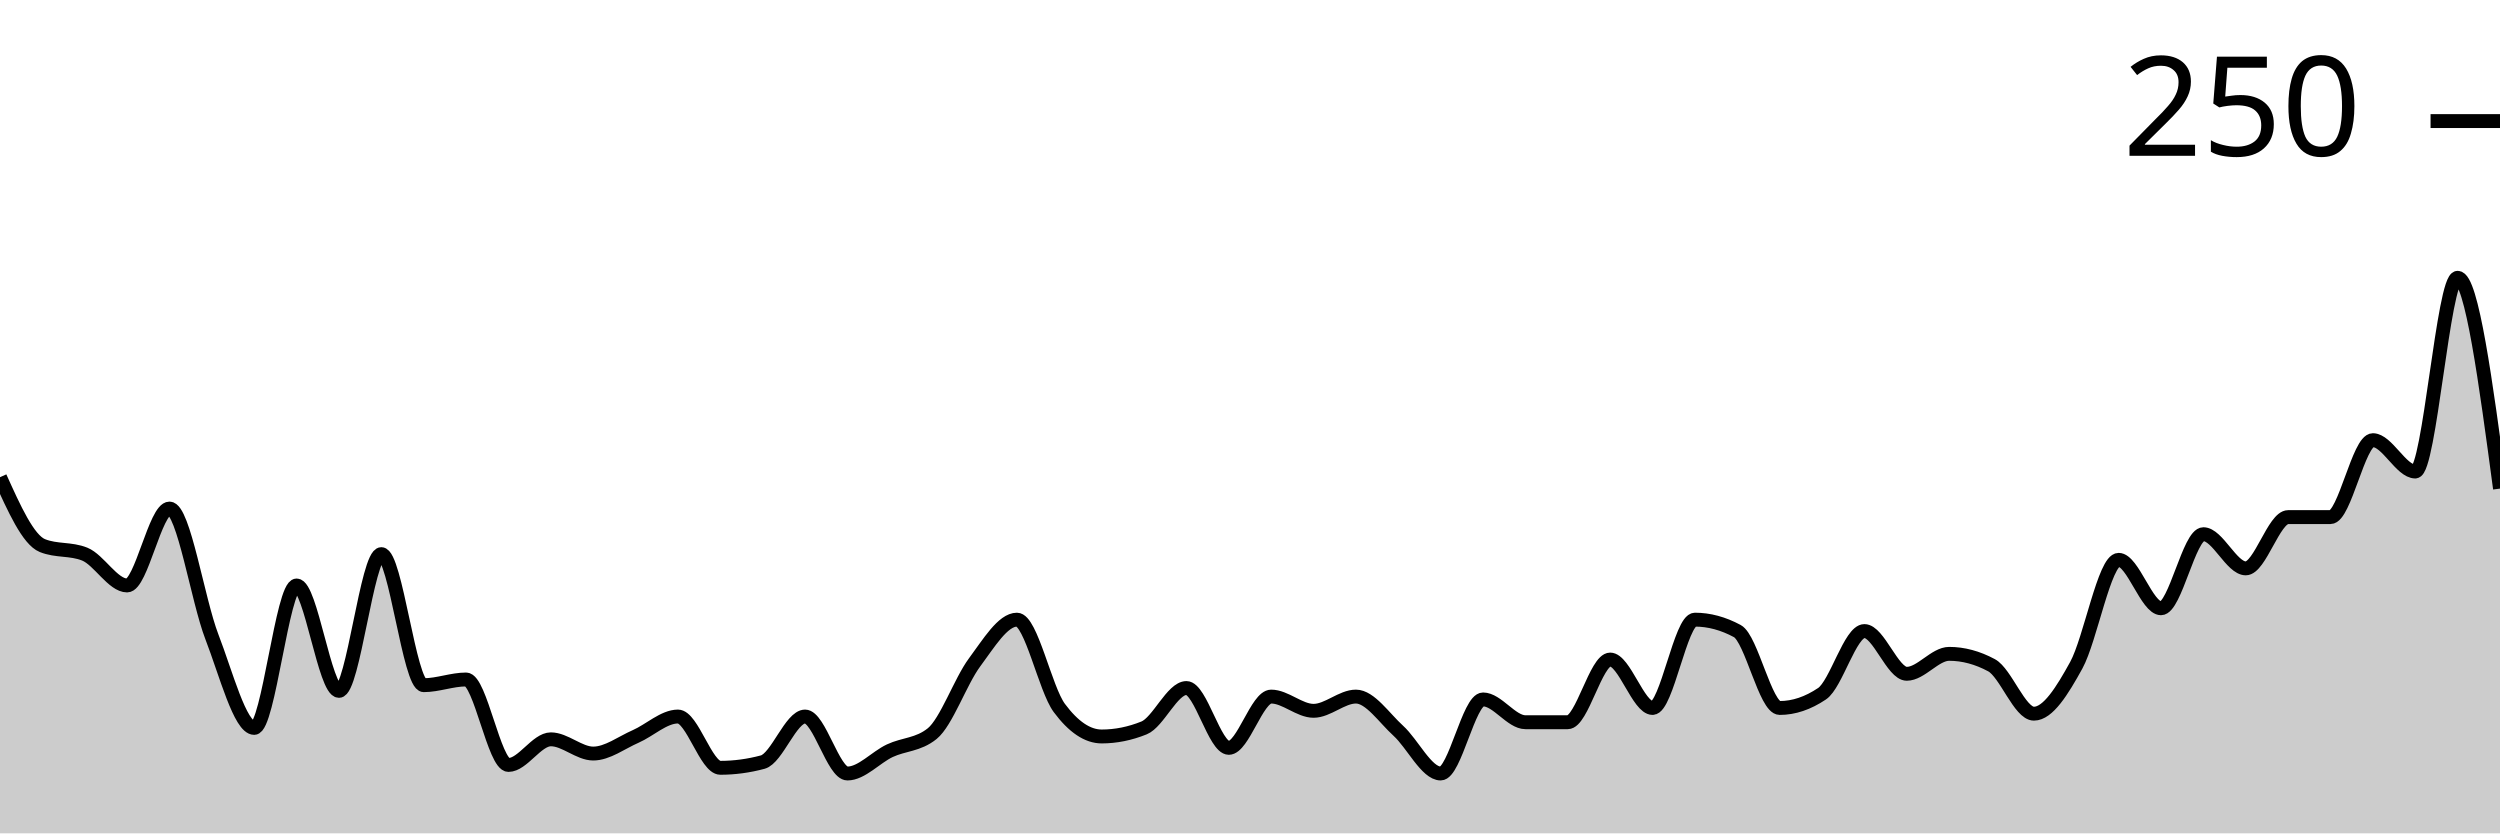
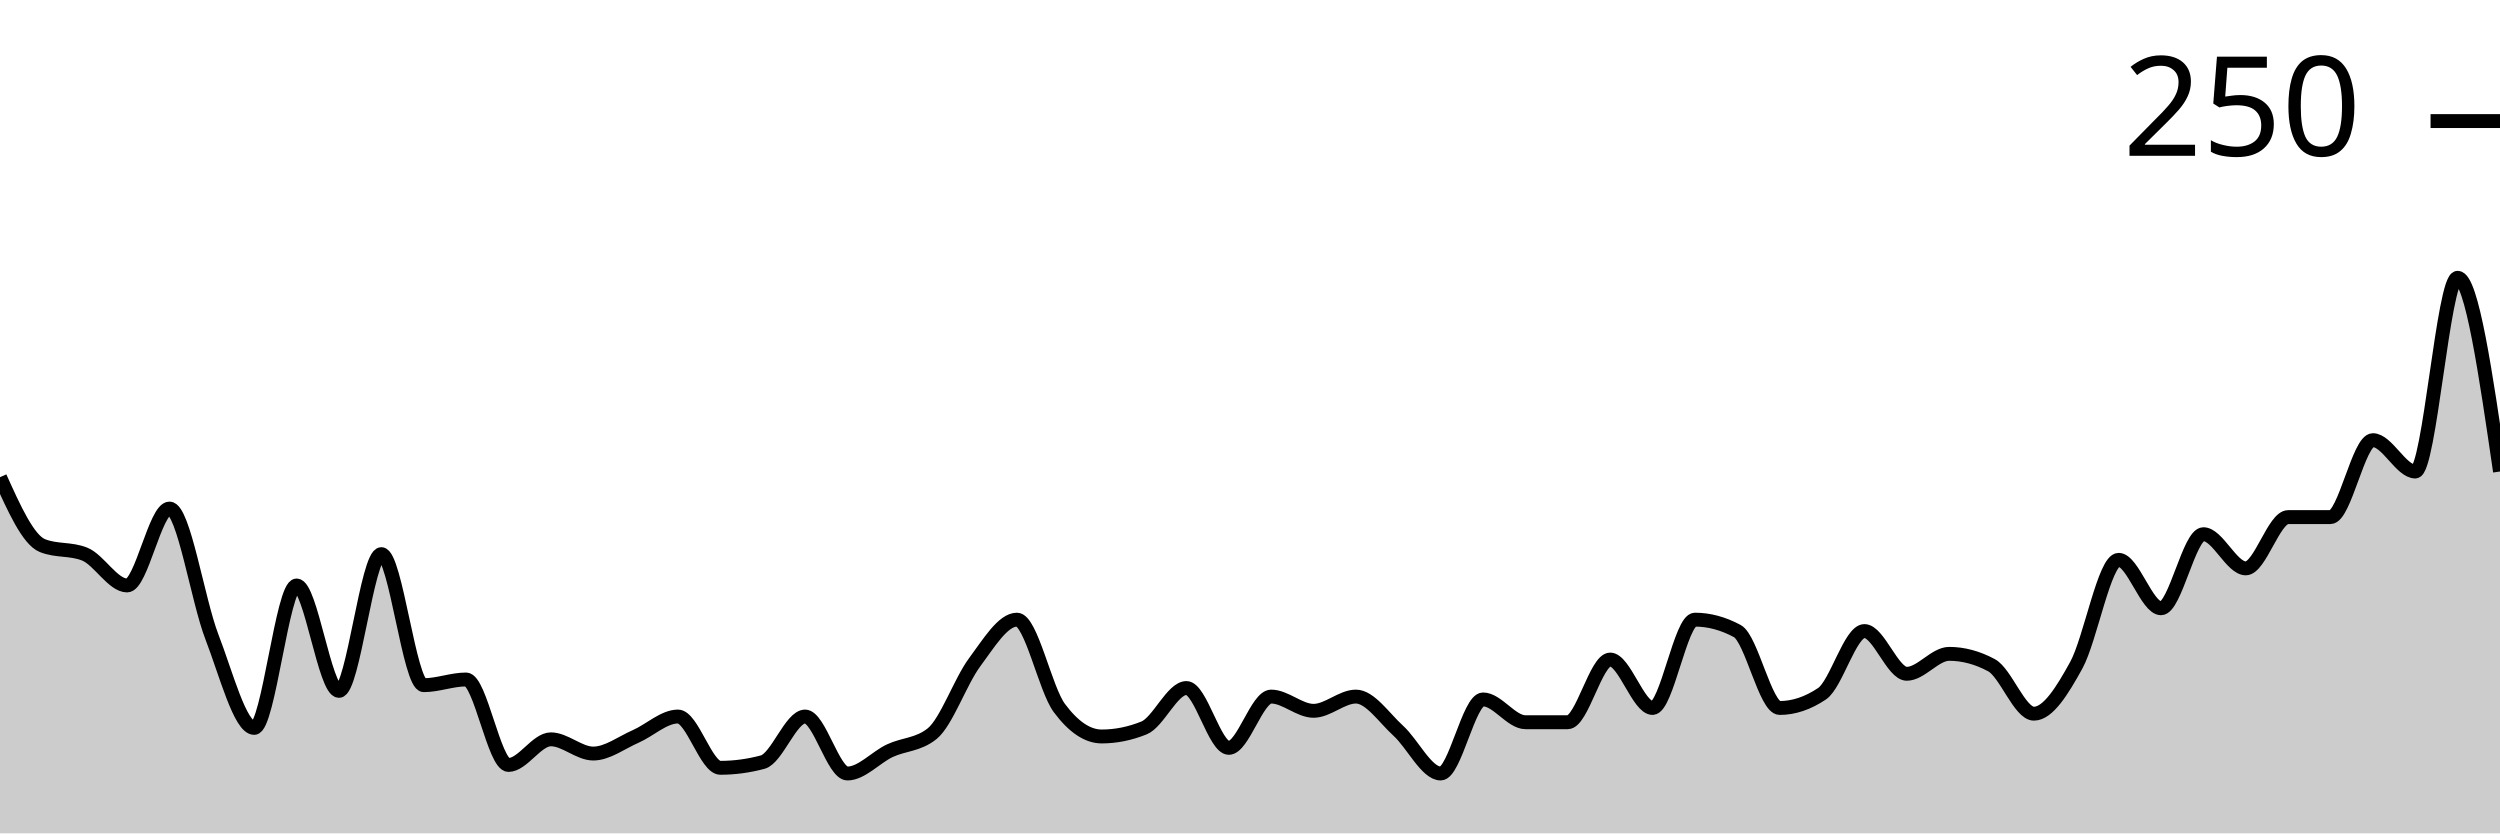
<svg xmlns="http://www.w3.org/2000/svg" viewBox="0 0 180 60">
  <g transform="translate(0,20)">
-     <path class="area" fill="rgba(0, 0, 0, 0.2)" d="M0,14.359C1.017,16.615,2.034,18.872,3.051,19.282C4.068,19.692,5.085,19.487,6.102,19.897C7.119,20.308,8.136,22.154,9.153,22.154C10.169,22.154,11.186,16.615,12.203,16.615C13.22,16.615,14.237,23.214,15.254,25.846C16.271,28.479,17.288,32.41,18.305,32.41C19.322,32.41,20.339,22.154,21.356,22.154C22.373,22.154,23.39,29.744,24.407,29.744C25.424,29.744,26.441,19.897,27.458,19.897C28.475,19.897,29.492,29.333,30.508,29.333C31.525,29.333,32.542,28.923,33.559,28.923C34.576,28.923,35.593,35.077,36.61,35.077C37.627,35.077,38.644,33.231,39.661,33.231C40.678,33.231,41.695,34.256,42.712,34.256C43.729,34.256,44.746,33.47,45.763,33.026C46.78,32.581,47.797,31.59,48.814,31.59C49.831,31.59,50.847,35.282,51.864,35.282C52.881,35.282,53.898,35.145,54.915,34.872C55.932,34.598,56.949,31.59,57.966,31.59C58.983,31.59,60,35.692,61.017,35.692C62.034,35.692,63.051,34.53,64.068,34.051C65.085,33.573,66.102,33.641,67.119,32.821C68.136,32,69.153,29.06,70.169,27.692C71.186,26.325,72.203,24.615,73.22,24.615C74.237,24.615,75.254,29.607,76.271,30.974C77.288,32.342,78.305,33.026,79.322,33.026C80.339,33.026,81.356,32.821,82.373,32.41C83.39,32,84.407,29.538,85.424,29.538C86.441,29.538,87.458,33.846,88.475,33.846C89.492,33.846,90.508,30.154,91.525,30.154C92.542,30.154,93.559,31.179,94.576,31.179C95.593,31.179,96.61,30.154,97.627,30.154C98.644,30.154,99.661,31.692,100.678,32.615C101.695,33.538,102.712,35.692,103.729,35.692C104.746,35.692,105.763,30.359,106.78,30.359C107.797,30.359,108.814,32,109.831,32C110.847,32,111.864,32,112.881,32C113.898,32,114.915,27.487,115.932,27.487C116.949,27.487,117.966,30.974,118.983,30.974C120,30.974,121.017,24.615,122.034,24.615C123.051,24.615,124.068,24.889,125.085,25.436C126.102,25.983,127.119,30.974,128.136,30.974C129.153,30.974,130.169,30.632,131.186,29.949C132.203,29.265,133.22,25.436,134.237,25.436C135.254,25.436,136.271,28.513,137.288,28.513C138.305,28.513,139.322,27.077,140.339,27.077C141.356,27.077,142.373,27.35,143.39,27.897C144.407,28.444,145.424,31.385,146.441,31.385C147.458,31.385,148.475,29.744,149.492,27.897C150.508,26.051,151.525,20.308,152.542,20.308C153.559,20.308,154.576,23.795,155.593,23.795C156.61,23.795,157.627,18.462,158.644,18.462C159.661,18.462,160.678,20.923,161.695,20.923C162.712,20.923,163.729,17.231,164.746,17.231C165.763,17.231,166.78,17.231,167.797,17.231C168.814,17.231,169.831,11.692,170.847,11.692C171.864,11.692,172.881,13.949,173.898,13.949C174.915,13.949,175.932,0,176.949,0C177.966,0,178.983,7.59,180,15.179L180,40C178.983,40,177.966,40,176.949,40C175.932,40,174.915,40,173.898,40C172.881,40,171.864,40,170.847,40C169.831,40,168.814,40,167.797,40C166.78,40,165.763,40,164.746,40C163.729,40,162.712,40,161.695,40C160.678,40,159.661,40,158.644,40C157.627,40,156.61,40,155.593,40C154.576,40,153.559,40,152.542,40C151.525,40,150.508,40,149.492,40C148.475,40,147.458,40,146.441,40C145.424,40,144.407,40,143.39,40C142.373,40,141.356,40,140.339,40C139.322,40,138.305,40,137.288,40C136.271,40,135.254,40,134.237,40C133.22,40,132.203,40,131.186,40C130.169,40,129.153,40,128.136,40C127.119,40,126.102,40,125.085,40C124.068,40,123.051,40,122.034,40C121.017,40,120,40,118.983,40C117.966,40,116.949,40,115.932,40C114.915,40,113.898,40,112.881,40C111.864,40,110.847,40,109.831,40C108.814,40,107.797,40,106.78,40C105.763,40,104.746,40,103.729,40C102.712,40,101.695,40,100.678,40C99.661,40,98.644,40,97.627,40C96.61,40,95.593,40,94.576,40C93.559,40,92.542,40,91.525,40C90.508,40,89.492,40,88.475,40C87.458,40,86.441,40,85.424,40C84.407,40,83.39,40,82.373,40C81.356,40,80.339,40,79.322,40C78.305,40,77.288,40,76.271,40C75.254,40,74.237,40,73.22,40C72.203,40,71.186,40,70.169,40C69.153,40,68.136,40,67.119,40C66.102,40,65.085,40,64.068,40C63.051,40,62.034,40,61.017,40C60,40,58.983,40,57.966,40C56.949,40,55.932,40,54.915,40C53.898,40,52.881,40,51.864,40C50.847,40,49.831,40,48.814,40C47.797,40,46.78,40,45.763,40C44.746,40,43.729,40,42.712,40C41.695,40,40.678,40,39.661,40C38.644,40,37.627,40,36.61,40C35.593,40,34.576,40,33.559,40C32.542,40,31.525,40,30.508,40C29.492,40,28.475,40,27.458,40C26.441,40,25.424,40,24.407,40C23.39,40,22.373,40,21.356,40C20.339,40,19.322,40,18.305,40C17.288,40,16.271,40,15.254,40C14.237,40,13.22,40,12.203,40C11.186,40,10.169,40,9.153,40C8.136,40,7.119,40,6.102,40C5.085,40,4.068,40,3.051,40C2.034,40,1.017,40,0,40Z" />
-     <path class="line" stroke="black" fill="none" d="M0,14.359C1.017,16.615,2.034,18.872,3.051,19.282C4.068,19.692,5.085,19.487,6.102,19.897C7.119,20.308,8.136,22.154,9.153,22.154C10.169,22.154,11.186,16.615,12.203,16.615C13.22,16.615,14.237,23.214,15.254,25.846C16.271,28.479,17.288,32.41,18.305,32.41C19.322,32.41,20.339,22.154,21.356,22.154C22.373,22.154,23.39,29.744,24.407,29.744C25.424,29.744,26.441,19.897,27.458,19.897C28.475,19.897,29.492,29.333,30.508,29.333C31.525,29.333,32.542,28.923,33.559,28.923C34.576,28.923,35.593,35.077,36.61,35.077C37.627,35.077,38.644,33.231,39.661,33.231C40.678,33.231,41.695,34.256,42.712,34.256C43.729,34.256,44.746,33.47,45.763,33.026C46.78,32.581,47.797,31.59,48.814,31.59C49.831,31.59,50.847,35.282,51.864,35.282C52.881,35.282,53.898,35.145,54.915,34.872C55.932,34.598,56.949,31.59,57.966,31.59C58.983,31.59,60,35.692,61.017,35.692C62.034,35.692,63.051,34.53,64.068,34.051C65.085,33.573,66.102,33.641,67.119,32.821C68.136,32,69.153,29.06,70.169,27.692C71.186,26.325,72.203,24.615,73.22,24.615C74.237,24.615,75.254,29.607,76.271,30.974C77.288,32.342,78.305,33.026,79.322,33.026C80.339,33.026,81.356,32.821,82.373,32.41C83.39,32,84.407,29.538,85.424,29.538C86.441,29.538,87.458,33.846,88.475,33.846C89.492,33.846,90.508,30.154,91.525,30.154C92.542,30.154,93.559,31.179,94.576,31.179C95.593,31.179,96.61,30.154,97.627,30.154C98.644,30.154,99.661,31.692,100.678,32.615C101.695,33.538,102.712,35.692,103.729,35.692C104.746,35.692,105.763,30.359,106.78,30.359C107.797,30.359,108.814,32,109.831,32C110.847,32,111.864,32,112.881,32C113.898,32,114.915,27.487,115.932,27.487C116.949,27.487,117.966,30.974,118.983,30.974C120,30.974,121.017,24.615,122.034,24.615C123.051,24.615,124.068,24.889,125.085,25.436C126.102,25.983,127.119,30.974,128.136,30.974C129.153,30.974,130.169,30.632,131.186,29.949C132.203,29.265,133.22,25.436,134.237,25.436C135.254,25.436,136.271,28.513,137.288,28.513C138.305,28.513,139.322,27.077,140.339,27.077C141.356,27.077,142.373,27.35,143.39,27.897C144.407,28.444,145.424,31.385,146.441,31.385C147.458,31.385,148.475,29.744,149.492,27.897C150.508,26.051,151.525,20.308,152.542,20.308C153.559,20.308,154.576,23.795,155.593,23.795C156.61,23.795,157.627,18.462,158.644,18.462C159.661,18.462,160.678,20.923,161.695,20.923C162.712,20.923,163.729,17.231,164.746,17.231C165.763,17.231,166.78,17.231,167.797,17.231C168.814,17.231,169.831,11.692,170.847,11.692C171.864,11.692,172.881,13.949,173.898,13.949C174.915,13.949,175.932,0,176.949,0C177.966,0,178.983,7.59,180,15.179" />
+     <path class="area" fill="rgba(0, 0, 0, 0.2)" d="M0,14.359C1.017,16.615,2.034,18.872,3.051,19.282C4.068,19.692,5.085,19.487,6.102,19.897C7.119,20.308,8.136,22.154,9.153,22.154C10.169,22.154,11.186,16.615,12.203,16.615C13.22,16.615,14.237,23.214,15.254,25.846C16.271,28.479,17.288,32.41,18.305,32.41C19.322,32.41,20.339,22.154,21.356,22.154C22.373,22.154,23.39,29.744,24.407,29.744C25.424,29.744,26.441,19.897,27.458,19.897C28.475,19.897,29.492,29.333,30.508,29.333C31.525,29.333,32.542,28.923,33.559,28.923C34.576,28.923,35.593,35.077,36.61,35.077C37.627,35.077,38.644,33.231,39.661,33.231C40.678,33.231,41.695,34.256,42.712,34.256C43.729,34.256,44.746,33.47,45.763,33.026C46.78,32.581,47.797,31.59,48.814,31.59C49.831,31.59,50.847,35.282,51.864,35.282C52.881,35.282,53.898,35.145,54.915,34.872C55.932,34.598,56.949,31.59,57.966,31.59C58.983,31.59,60,35.692,61.017,35.692C62.034,35.692,63.051,34.53,64.068,34.051C65.085,33.573,66.102,33.641,67.119,32.821C68.136,32,69.153,29.06,70.169,27.692C71.186,26.325,72.203,24.615,73.22,24.615C74.237,24.615,75.254,29.607,76.271,30.974C77.288,32.342,78.305,33.026,79.322,33.026C80.339,33.026,81.356,32.821,82.373,32.41C83.39,32,84.407,29.538,85.424,29.538C86.441,29.538,87.458,33.846,88.475,33.846C89.492,33.846,90.508,30.154,91.525,30.154C92.542,30.154,93.559,31.179,94.576,31.179C95.593,31.179,96.61,30.154,97.627,30.154C98.644,30.154,99.661,31.692,100.678,32.615C101.695,33.538,102.712,35.692,103.729,35.692C104.746,35.692,105.763,30.359,106.78,30.359C107.797,30.359,108.814,32,109.831,32C110.847,32,111.864,32,112.881,32C113.898,32,114.915,27.487,115.932,27.487C116.949,27.487,117.966,30.974,118.983,30.974C120,30.974,121.017,24.615,122.034,24.615C123.051,24.615,124.068,24.889,125.085,25.436C126.102,25.983,127.119,30.974,128.136,30.974C129.153,30.974,130.169,30.632,131.186,29.949C132.203,29.265,133.22,25.436,134.237,25.436C135.254,25.436,136.271,28.513,137.288,28.513C138.305,28.513,139.322,27.077,140.339,27.077C141.356,27.077,142.373,27.35,143.39,27.897C144.407,28.444,145.424,31.385,146.441,31.385C147.458,31.385,148.475,29.744,149.492,27.897C150.508,26.051,151.525,20.308,152.542,20.308C153.559,20.308,154.576,23.795,155.593,23.795C156.61,23.795,157.627,18.462,158.644,18.462C159.661,18.462,160.678,20.923,161.695,20.923C162.712,20.923,163.729,17.231,164.746,17.231C165.763,17.231,166.78,17.231,167.797,17.231C168.814,17.231,169.831,11.692,170.847,11.692C171.864,11.692,172.881,13.949,173.898,13.949C174.915,13.949,175.932,0,176.949,0C177.966,0,178.983,6.974,180,13.949L180,40C178.983,40,177.966,40,176.949,40C175.932,40,174.915,40,173.898,40C172.881,40,171.864,40,170.847,40C169.831,40,168.814,40,167.797,40C166.78,40,165.763,40,164.746,40C163.729,40,162.712,40,161.695,40C160.678,40,159.661,40,158.644,40C157.627,40,156.61,40,155.593,40C154.576,40,153.559,40,152.542,40C151.525,40,150.508,40,149.492,40C148.475,40,147.458,40,146.441,40C145.424,40,144.407,40,143.39,40C142.373,40,141.356,40,140.339,40C139.322,40,138.305,40,137.288,40C136.271,40,135.254,40,134.237,40C133.22,40,132.203,40,131.186,40C130.169,40,129.153,40,128.136,40C127.119,40,126.102,40,125.085,40C124.068,40,123.051,40,122.034,40C121.017,40,120,40,118.983,40C117.966,40,116.949,40,115.932,40C114.915,40,113.898,40,112.881,40C111.864,40,110.847,40,109.831,40C108.814,40,107.797,40,106.78,40C105.763,40,104.746,40,103.729,40C102.712,40,101.695,40,100.678,40C99.661,40,98.644,40,97.627,40C96.61,40,95.593,40,94.576,40C93.559,40,92.542,40,91.525,40C90.508,40,89.492,40,88.475,40C87.458,40,86.441,40,85.424,40C84.407,40,83.39,40,82.373,40C81.356,40,80.339,40,79.322,40C78.305,40,77.288,40,76.271,40C75.254,40,74.237,40,73.22,40C72.203,40,71.186,40,70.169,40C69.153,40,68.136,40,67.119,40C66.102,40,65.085,40,64.068,40C63.051,40,62.034,40,61.017,40C60,40,58.983,40,57.966,40C56.949,40,55.932,40,54.915,40C53.898,40,52.881,40,51.864,40C50.847,40,49.831,40,48.814,40C47.797,40,46.78,40,45.763,40C44.746,40,43.729,40,42.712,40C41.695,40,40.678,40,39.661,40C38.644,40,37.627,40,36.61,40C35.593,40,34.576,40,33.559,40C32.542,40,31.525,40,30.508,40C29.492,40,28.475,40,27.458,40C26.441,40,25.424,40,24.407,40C23.39,40,22.373,40,21.356,40C20.339,40,19.322,40,18.305,40C17.288,40,16.271,40,15.254,40C14.237,40,13.22,40,12.203,40C11.186,40,10.169,40,9.153,40C8.136,40,7.119,40,6.102,40C5.085,40,4.068,40,3.051,40C2.034,40,1.017,40,0,40Z" />
+     <path class="line" stroke="black" fill="none" d="M0,14.359C1.017,16.615,2.034,18.872,3.051,19.282C4.068,19.692,5.085,19.487,6.102,19.897C7.119,20.308,8.136,22.154,9.153,22.154C10.169,22.154,11.186,16.615,12.203,16.615C13.22,16.615,14.237,23.214,15.254,25.846C16.271,28.479,17.288,32.41,18.305,32.41C19.322,32.41,20.339,22.154,21.356,22.154C22.373,22.154,23.39,29.744,24.407,29.744C25.424,29.744,26.441,19.897,27.458,19.897C28.475,19.897,29.492,29.333,30.508,29.333C31.525,29.333,32.542,28.923,33.559,28.923C34.576,28.923,35.593,35.077,36.61,35.077C37.627,35.077,38.644,33.231,39.661,33.231C40.678,33.231,41.695,34.256,42.712,34.256C43.729,34.256,44.746,33.47,45.763,33.026C46.78,32.581,47.797,31.59,48.814,31.59C49.831,31.59,50.847,35.282,51.864,35.282C52.881,35.282,53.898,35.145,54.915,34.872C55.932,34.598,56.949,31.59,57.966,31.59C58.983,31.59,60,35.692,61.017,35.692C62.034,35.692,63.051,34.53,64.068,34.051C65.085,33.573,66.102,33.641,67.119,32.821C68.136,32,69.153,29.06,70.169,27.692C71.186,26.325,72.203,24.615,73.22,24.615C74.237,24.615,75.254,29.607,76.271,30.974C77.288,32.342,78.305,33.026,79.322,33.026C80.339,33.026,81.356,32.821,82.373,32.41C83.39,32,84.407,29.538,85.424,29.538C86.441,29.538,87.458,33.846,88.475,33.846C89.492,33.846,90.508,30.154,91.525,30.154C92.542,30.154,93.559,31.179,94.576,31.179C95.593,31.179,96.61,30.154,97.627,30.154C98.644,30.154,99.661,31.692,100.678,32.615C101.695,33.538,102.712,35.692,103.729,35.692C104.746,35.692,105.763,30.359,106.78,30.359C107.797,30.359,108.814,32,109.831,32C110.847,32,111.864,32,112.881,32C113.898,32,114.915,27.487,115.932,27.487C116.949,27.487,117.966,30.974,118.983,30.974C120,30.974,121.017,24.615,122.034,24.615C123.051,24.615,124.068,24.889,125.085,25.436C126.102,25.983,127.119,30.974,128.136,30.974C129.153,30.974,130.169,30.632,131.186,29.949C132.203,29.265,133.22,25.436,134.237,25.436C135.254,25.436,136.271,28.513,137.288,28.513C138.305,28.513,139.322,27.077,140.339,27.077C141.356,27.077,142.373,27.35,143.39,27.897C144.407,28.444,145.424,31.385,146.441,31.385C147.458,31.385,148.475,29.744,149.492,27.897C150.508,26.051,151.525,20.308,152.542,20.308C153.559,20.308,154.576,23.795,155.593,23.795C156.61,23.795,157.627,18.462,158.644,18.462C159.661,18.462,160.678,20.923,161.695,20.923C162.712,20.923,163.729,17.231,164.746,17.231C165.763,17.231,166.78,17.231,167.797,17.231C168.814,17.231,169.831,11.692,170.847,11.692C171.864,11.692,172.881,13.949,173.898,13.949C174.915,13.949,175.932,0,176.949,0C177.966,0,178.983,6.974,180,13.949" />
    <path class="axis-ceiling" stroke-width="1" stroke="black" fill="none" d="M175,-11.282L180,-11.282" />
    <text class="axis-ceiling-label" font-family="sans-serif" text-anchor="end" font-size="10px" x="170" y="-8.782">250</text>
  </g>
</svg>
